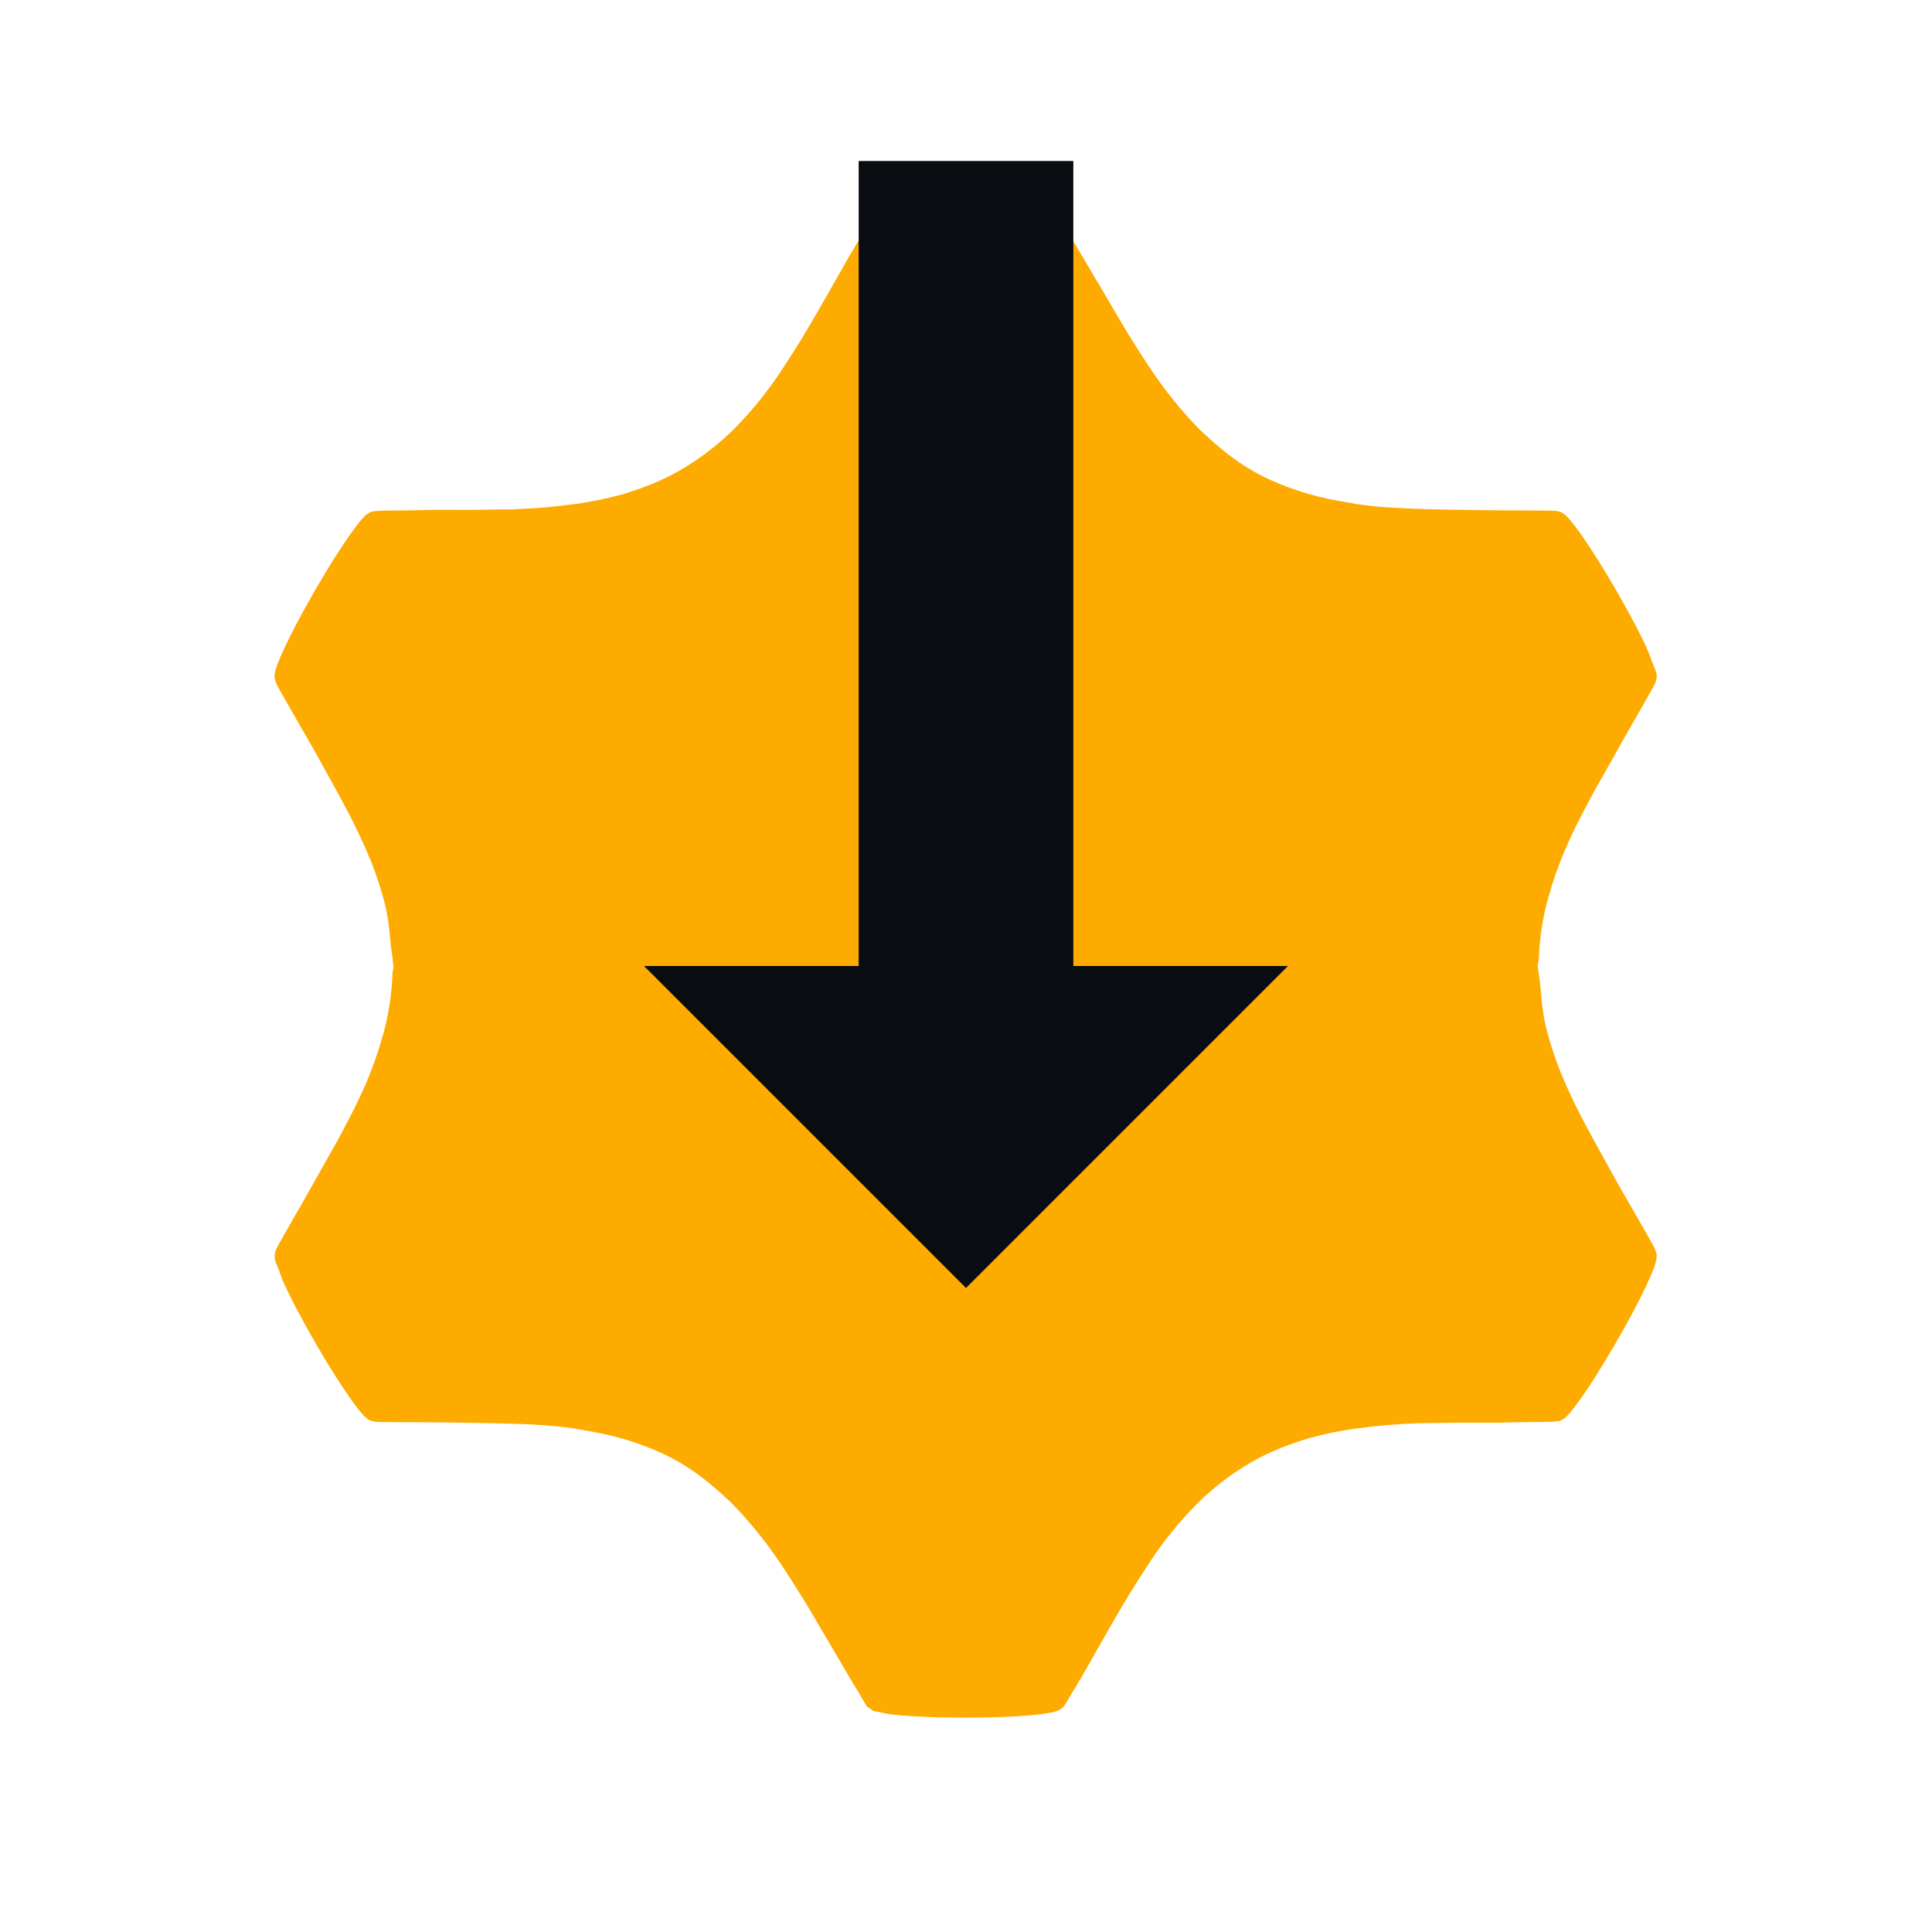
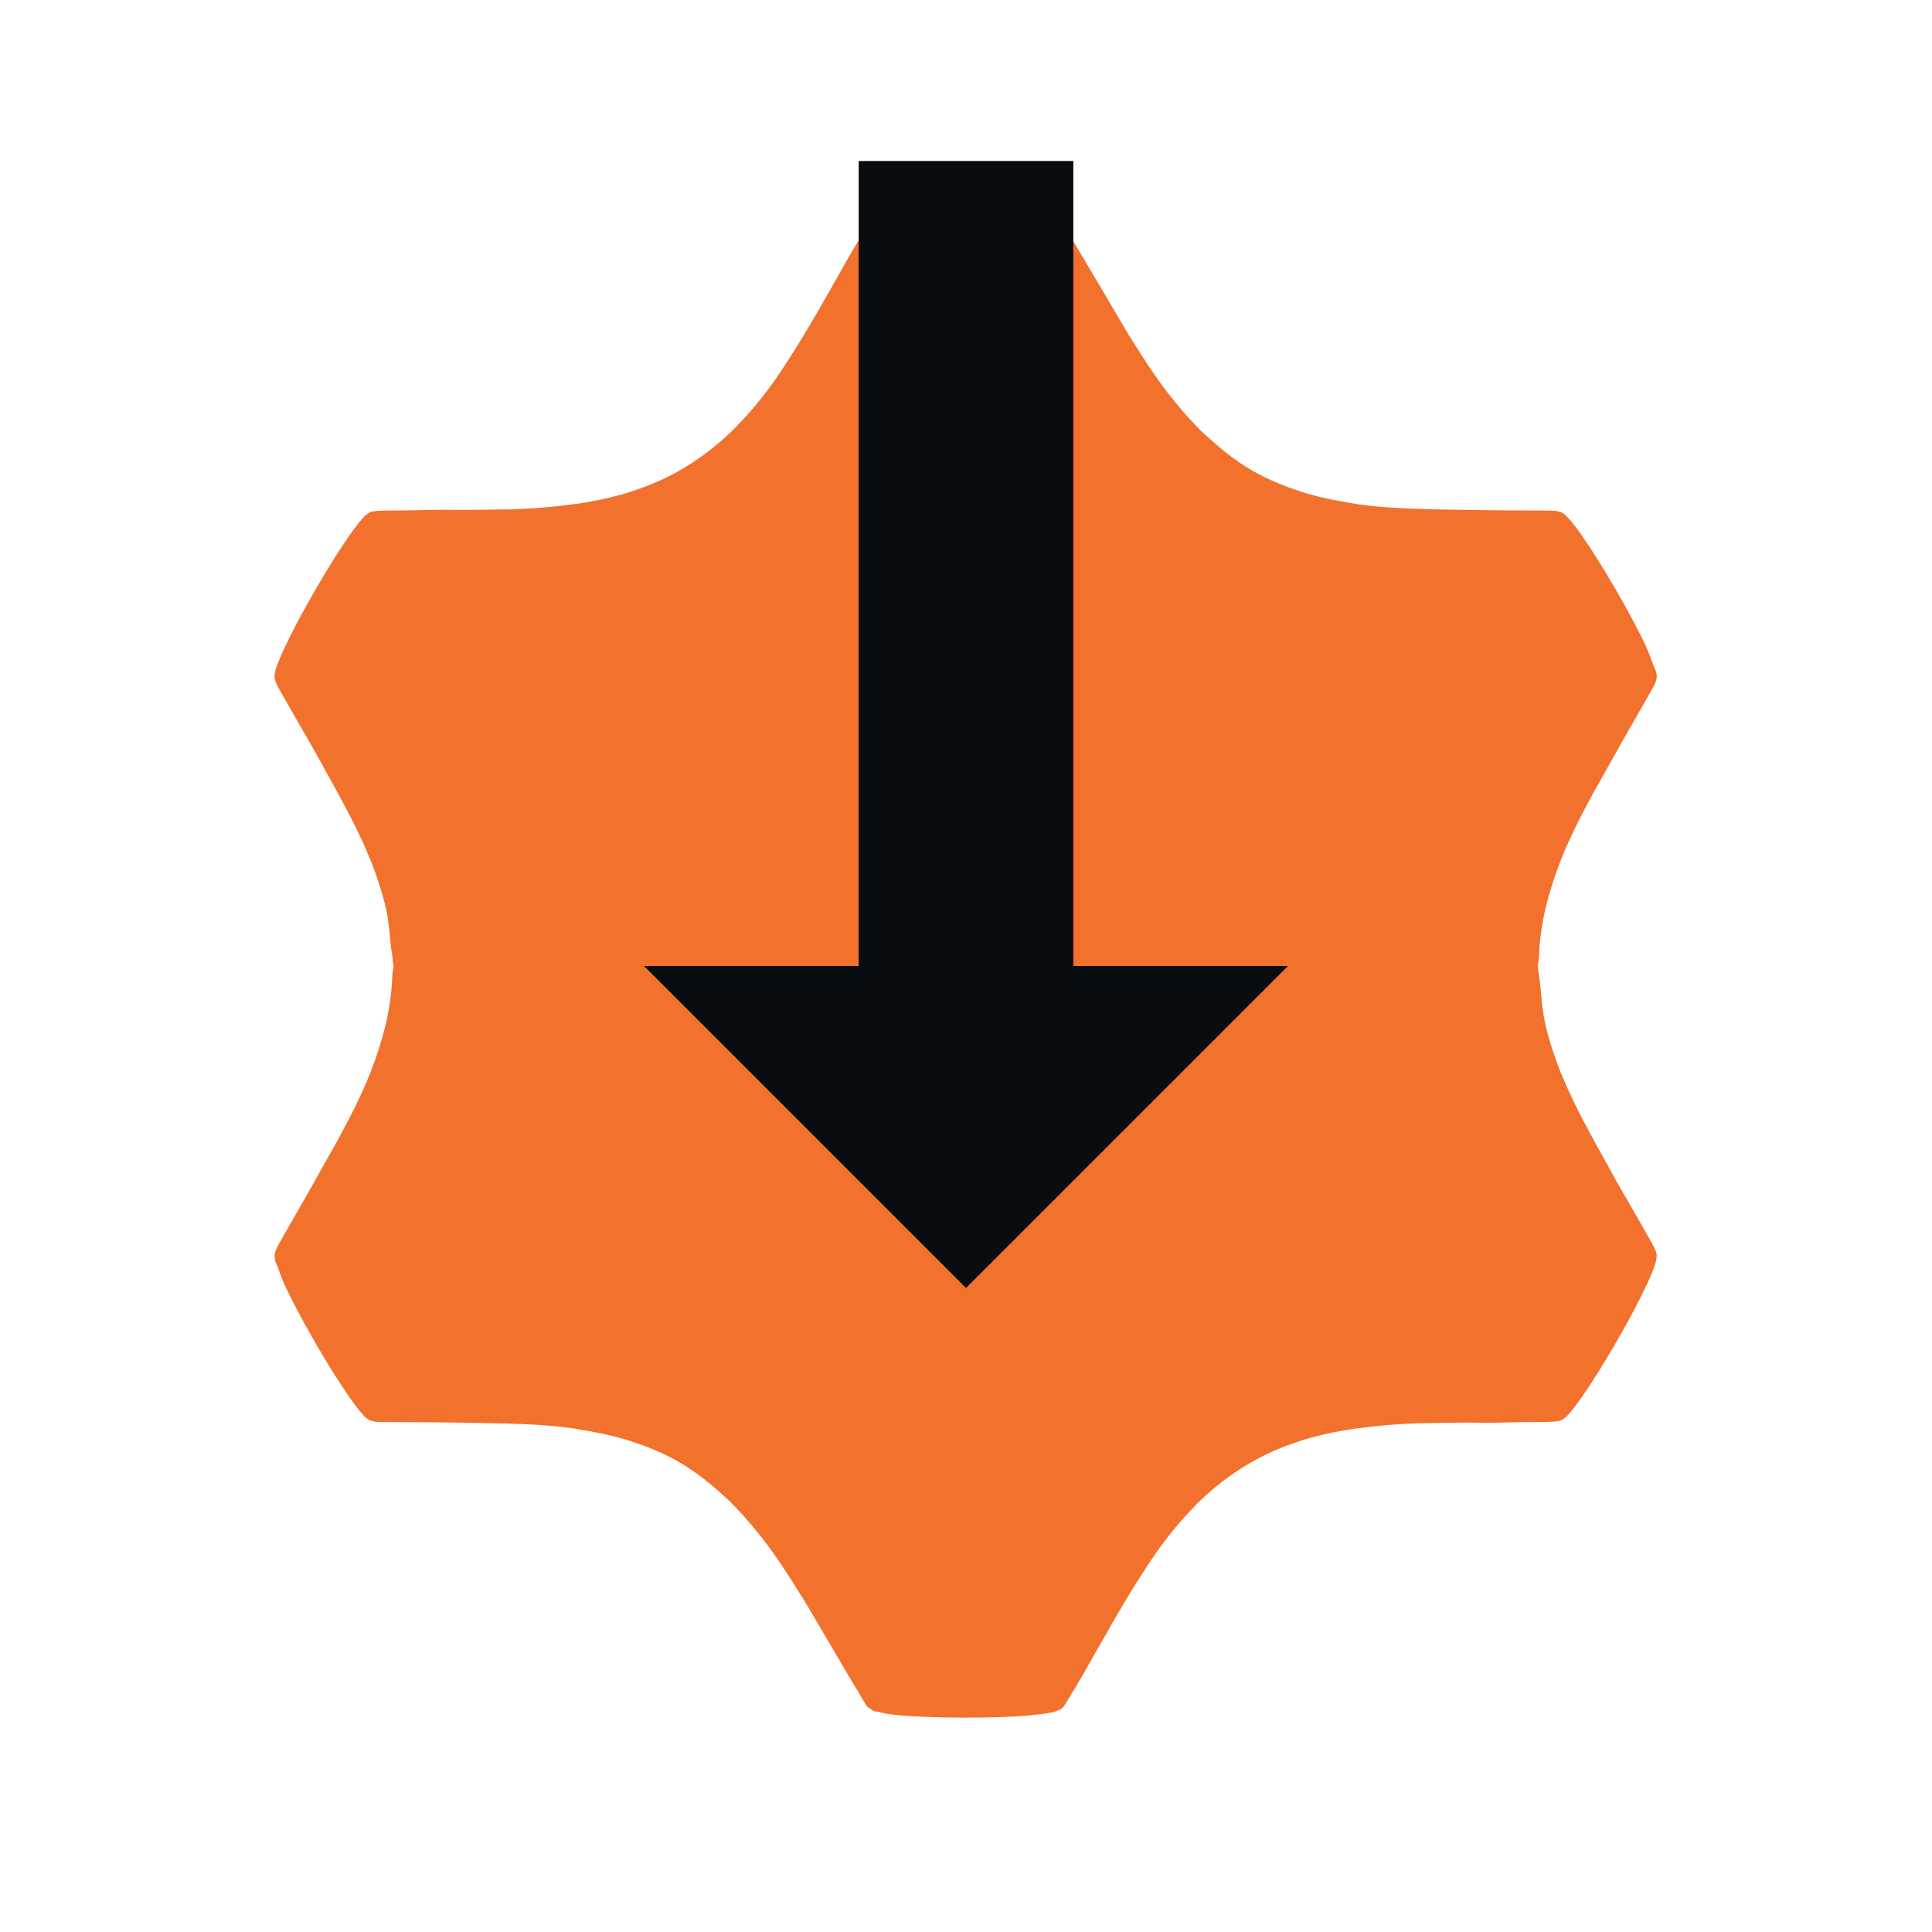
<svg xmlns="http://www.w3.org/2000/svg" id="a" width="18" height="18" version="1.0">
-   <defs id="defs">
-     <style id="current-color-scheme" type="text/css">.ColorScheme-Text {color:#090d11;}.ColorScheme-NeutralText{color:#feab00;}</style>
+   <defs>
+     <style id="current-color-scheme" type="text/css">.ColorScheme-Background{color:#ffffff;}
+ 			.ColorScheme-Text{color:#090d11;}
+ 			.ColorScheme-Highlight{color:#2598e4;}
+ 			.ColorScheme-NegativeText {color:#f03489;}
+ 			.ColorScheme-PositiveText {color:#42a53b;}
+             .ColorScheme-NeutralText{color:#f2712c;}</style>
  </defs>
  <path id="b" d="m8.996 2.002c-0.527-8.9e-6 -0.788 0.037-0.848 0.061l-0.002 0.002c-5.964e-4 2.322e-4 -0.001 0.002-0.002 0.002-0.025 0.009-0.04 0.013-0.061 0.039l-0.002 0.002c-0.015 0.02-0.05 0.081-0.082 0.137v-0.004c-0.015 0.025-0.016 0.025-0.037 0.061-6.36e-4 0.001 2.822e-4 0.003 0 0.004-1.41e-4 6.023e-4 2.506e-4 0.001 0 0.002-8.35e-5 1.897e-4 -0.002-1.83e-4 -0.002 0-0.015 0.026-0.03 0.048-0.045 0.074-0.209 0.366-0.398 0.713-0.607 1.027-0.03 0.045-0.059 0.091-0.09 0.135-0.108 0.151-0.222 0.292-0.35 0.422-0.005 0.006-0.01 0.012-0.016 0.018-0.15 0.149-0.318 0.283-0.514 0.396h-0.002v0.002c-0.002 0.001-0.008 0.003-0.008 0.004-0.001 7.542e-4 -0.003 0.001-0.004 0.002-0.174 0.099-0.351 0.165-0.531 0.219-0.144 0.04-0.291 0.069-0.439 0.09-0.003 3.63e-4 -0.005-3.592e-4 -0.008 0-0.175 0.025-0.359 0.04-0.547 0.047-0.006 2.36e-4 -0.013 0.002-0.02 0.002-0.024 8.591e-4 -0.05-7.267e-4 -0.074 0-0.005 1.361e-4 -0.01-1.302e-4 -0.016 0-0.169 0.004-0.34 0.006-0.514 0.004-0.157-0.002-0.297 0.006-0.461 0.006-0.137 0-0.199 0.002-0.234 0.008-0.033 0.005-0.043 0.013-0.066 0.031h-0.002c-0.05 0.04-0.213 0.249-0.477 0.705-0.132 0.228-0.222 0.403-0.281 0.529-0.06 0.126-0.087 0.205-0.092 0.236-3.74e-4 0.002 3.65e-4 0.004 0 0.006-0.005 0.027-0.009 0.041 0.004 0.072 8.041e-4 0.002-9.95e-4 0.003 0 0.006 0.013 0.034 0.044 0.089 0.111 0.205 0.036 0.063 0.068 0.12 0.104 0.182 0.129 0.219 0.242 0.427 0.357 0.635 0.115 0.212 0.224 0.42 0.309 0.633h0.002c0.059 0.149 0.109 0.3 0.146 0.455 1.476e-4 6.041e-4 -1.472e-4 0.001 0 0.002 0.025 0.11 0.035 0.225 0.045 0.34 0.005 0.053 0.018 0.103 0.02 0.158 1.25e-5 6.653e-4 -3.92e-5 0.001 0 0.002 0.001 0.013 0.006 0.024 0.006 0.037v0.002c-3.107e-4 0.003-5.409e-4 0.006 0 0.006-8.94e-5 0.024-0.009 0.045-0.01 0.068-0.005 0.161-0.027 0.315-0.061 0.465-0.038 0.157-0.087 0.309-0.146 0.459-0.083 0.211-0.19 0.416-0.303 0.625-0.078 0.14-0.161 0.286-0.242 0.43-0.045 0.079-0.085 0.153-0.133 0.234-0.032 0.056-0.061 0.107-0.094 0.164-0.067 0.116-0.098 0.171-0.111 0.205-0.001 0.003 8.267e-4 0.004 0 0.006-0.01 0.029-0.008 0.043-0.004 0.072v2e-3c2.4e-4 0.002-2.44e-4 0.002 0 0.004 0.002 0.013 0.028 0.069 0.039 0.1 0.015 0.041 0.019 0.063 0.053 0.135 0.059 0.126 0.148 0.3 0.279 0.527 9.549e-4 0.002 9.938e-4 0.002 0.002 0.004 0.13 0.226 0.237 0.39 0.316 0.504 5.827e-4 8.34e-4 0.001 0.003 0.002 0.004 0.077 0.111 0.132 0.174 0.156 0.193 4.39e-4 3.63e-4 0.002 0.004 0.002 0.004h0.002c0.023 0.019 0.036 0.026 0.066 0.031 0.001 1.8e-4 8.189e-4 0.002 0.002 2e-3 0.035 0.005 0.096 0.006 0.232 0.006h0.002c0.349 0 0.663 0.005 0.98 0.012 0.223 0.006 0.443 0.016 0.654 0.047 0.001 1.86e-4 0.003-1.88e-4 0.004 0 0.017 0.003 0.034 7e-3 0.051 0.01 0.136 0.022 0.27 0.048 0.402 0.086 0.178 0.054 0.353 0.12 0.525 0.219 5.45e-4 3.13e-4 0.001-3.14e-4 0.002 0v2e-3c0.166 0.096 0.305 0.213 0.438 0.336 0.002 0.002 0.004 0.002 0.006 0.004 0.107 0.103 0.204 0.214 0.297 0.33 0.006 0.009 0.013 0.017 0.02 0.025 0.131 0.167 0.249 0.349 0.365 0.537 0.001 2e-3 0.003 0.004 0.004 0.006 2e-3 0.003 0.004 0.006 0.006 0.01 0.002 0.003 0.004 5e-3 0.006 0.008 0.089 0.147 0.18 0.305 0.27 0.457 0.039 0.067 0.077 0.129 0.117 0.199 0.032 0.056 0.063 0.105 0.096 0.162 4.752e-4 8.23e-4 0.001 0.001 0.002 2e-3 4.744e-4 8.22e-4 -4.707e-4 0.001 0 2e-3 0.018 0.031 0.021 0.031 0.033 0.053 0.035 0.06 0.07 0.122 0.086 0.143 2.704e-4 3.48e-4 0.002 0.002 0.002 2e-3 0.008 0.01 0.017 0.009 0.023 0.014 0.012 0.009 0.022 0.02 0.041 0.027 6.231e-4 2.38e-4 0.001-2.47e-4 0.002 0 0.005 0.002 0.03 4e-3 0.037 0.006 0.038 0.011 0.094 0.023 0.211 0.033 4.524e-4 3.8e-5 0.002-3.9e-5 0.002 0 0.139 0.011 0.336 0.021 0.6 0.021 0.525-1.13e-4 0.788-0.037 0.848-0.061v-2e-3c0.002-6.25e-4 0.002-0.001 0.004-2e-3 0.025-0.009 0.04-0.013 0.061-0.039l0.002-2e-3c0.015-0.02 0.05-0.081 0.082-0.137v0.004c0.015-0.025 0.016-0.025 0.037-0.061 6.6e-4 -0.001-2.85e-4 -0.003 0-0.004 1.9e-4 -8.12e-4 0.002-0.001 2e-3 -2e-3 0.015-0.026 0.03-0.048 0.045-0.074 0.209-0.366 0.398-0.713 0.607-1.027 0.03-0.045 0.059-0.091 0.09-0.135 0.108-0.151 0.222-0.292 0.35-0.422 0.005-0.006 0.01-0.012 0.016-0.018 0.15-0.149 0.318-0.283 0.514-0.396h2e-3v-2e-3c0.002-0.001 0.008-0.003 0.008-0.004 0.001-7.55e-4 0.003-0.001 0.004-2e-3 0.174-0.099 0.351-0.165 0.531-0.219 0.144-0.04 0.291-0.069 0.439-0.09 0.003-3.63e-4 0.005 3.59e-4 0.008 0 0.175-0.025 0.359-0.04 0.547-0.047 0.006-2.36e-4 0.013-0.002 0.02-2e-3 0.029-1e-3 0.061 8.48e-4 0.09 0 0.169-0.004 0.34-0.006 0.514-0.004 0.157 0.002 0.297-0.006 0.461-0.006 0.137 0 0.199-0.002 0.234-0.008 0.033-0.005 0.043-0.013 0.066-0.031h2e-3c0.05-0.04 0.213-0.249 0.477-0.705 0.132-0.228 0.222-0.403 0.281-0.529 0.06-0.126 0.087-0.205 0.092-0.236 3.74e-4 -0.002-3.66e-4 -0.004 0-0.006 0.004-0.027 0.009-0.041-0.004-0.072-8.04e-4 -0.002 9.95e-4 -0.003 0-0.006-0.013-0.034-0.044-0.089-0.111-0.205-0.036-0.063-0.068-0.12-0.104-0.182-0.129-0.219-0.242-0.427-0.357-0.635-0.115-0.211-0.224-0.419-0.309-0.632h-2e-3c-0.059-0.149-0.109-0.3-0.146-0.455-1.48e-4 -6.041e-4 1.47e-4 -0.001 0-0.002-0.025-0.11-0.035-0.225-0.045-0.34-0.005-0.053-0.014-0.105-0.02-0.158-1.2e-5 -6.653e-4 3.9e-5 -0.001 0-0.002-0.001-0.013-0.006-0.024-0.006-0.037v-0.002c3.1e-4 -0.003 5.41e-4 -0.006 0-0.006 8.9e-5 -0.024 0.009-0.045 0.01-0.068 0.005-0.161 0.027-0.315 0.061-0.465 0.038-0.157 0.087-0.309 0.146-0.459 0.083-0.211 0.19-0.416 0.303-0.625 0.078-0.14 0.161-0.286 0.242-0.43 0.045-0.079 0.085-0.153 0.133-0.234 0.032-0.056 0.061-0.107 0.094-0.164 0.067-0.116 0.098-0.171 0.111-0.205 1e-3 -0.003-8.27e-4 -0.004 0-0.006 0.013-0.032 0.009-0.046 0.004-0.074-2.4e-4 -0.001 2.44e-4 -0.002 0-0.004-0.002-0.013-0.028-0.069-0.039-0.1-0.015-0.041-0.02-0.061-0.053-0.133v-0.004c-0.059-0.126-0.149-0.3-0.279-0.525-9.55e-4 -0.002-1e-3 -0.002-2e-3 -0.004-0.131-0.226-0.237-0.39-0.316-0.504-0.001-0.002-6.23e-4 -2e-3 -2e-3 -0.004-0.079-0.112-0.131-0.172-0.156-0.193-4.39e-4 -3.628e-4 -0.002-0.004-2e-3 -0.004h-2e-3c-0.023-0.019-0.036-0.026-0.066-0.031-0.001-1.796e-4 -8.19e-4 -0.002-2e-3 -0.002-0.035-0.005-0.096-0.006-0.232-0.006h-2e-3c-0.349 0-0.663-0.005-0.98-0.012-0.223-0.007-0.443-0.016-0.654-0.047-0.001-1.863e-4 -0.003 1.876e-4 -0.004 0-0.017-0.003-0.034-0.007-0.051-0.01-0.136-0.022-0.27-0.048-0.402-0.086-0.178-0.054-0.353-0.12-0.525-0.219-8.13e-4 -4.811e-4 -0.001-0.001-2e-3 -0.002-0.166-0.096-0.305-0.213-0.438-0.336-0.002-0.002-0.004-0.002-0.006-0.004-0.107-0.103-0.204-0.214-0.297-0.33-0.006-0.009-0.013-0.017-0.02-0.025-0.131-0.167-0.249-0.349-0.365-0.537-0.001-0.002-0.003-0.004-0.004-0.006-2e-3 -0.003-0.004-0.006-0.006-0.01-0.002-0.003-0.004-0.005-0.006-0.008-0.089-0.148-0.179-0.304-0.27-0.459-0.039-0.066-0.078-0.129-0.117-0.197-0.032-0.056-0.063-0.105-0.096-0.162-4.75e-4 -8.231e-4 -0.002-0.001-2e-3 -0.002v-0.002c-0.017-0.031-0.02-0.031-0.033-0.053-0.036-0.061-0.069-0.121-0.086-0.143-7.651e-4 -9.838e-4 -0.001-0.001-0.002-0.002-0.023-0.028-0.036-0.029-0.066-0.041-0.004-0.002-0.03-0.004-0.037-0.006-0.038-0.011-0.094-0.023-0.211-0.033-4.523e-4 -3.92e-5 -0.002 3.91e-5 -0.002 0-0.139-0.012-0.336-0.021-0.6-0.021z" style="fill-opacity:1;fill:currentColor" class="ColorScheme-NeutralText" />
  <path id="j" d="m8 1.5v7.5h-2l3 3 3-3h-2v-7.5z" style="fill-opacity:1;fill:currentColor" class="ColorScheme-Text" />
</svg>
